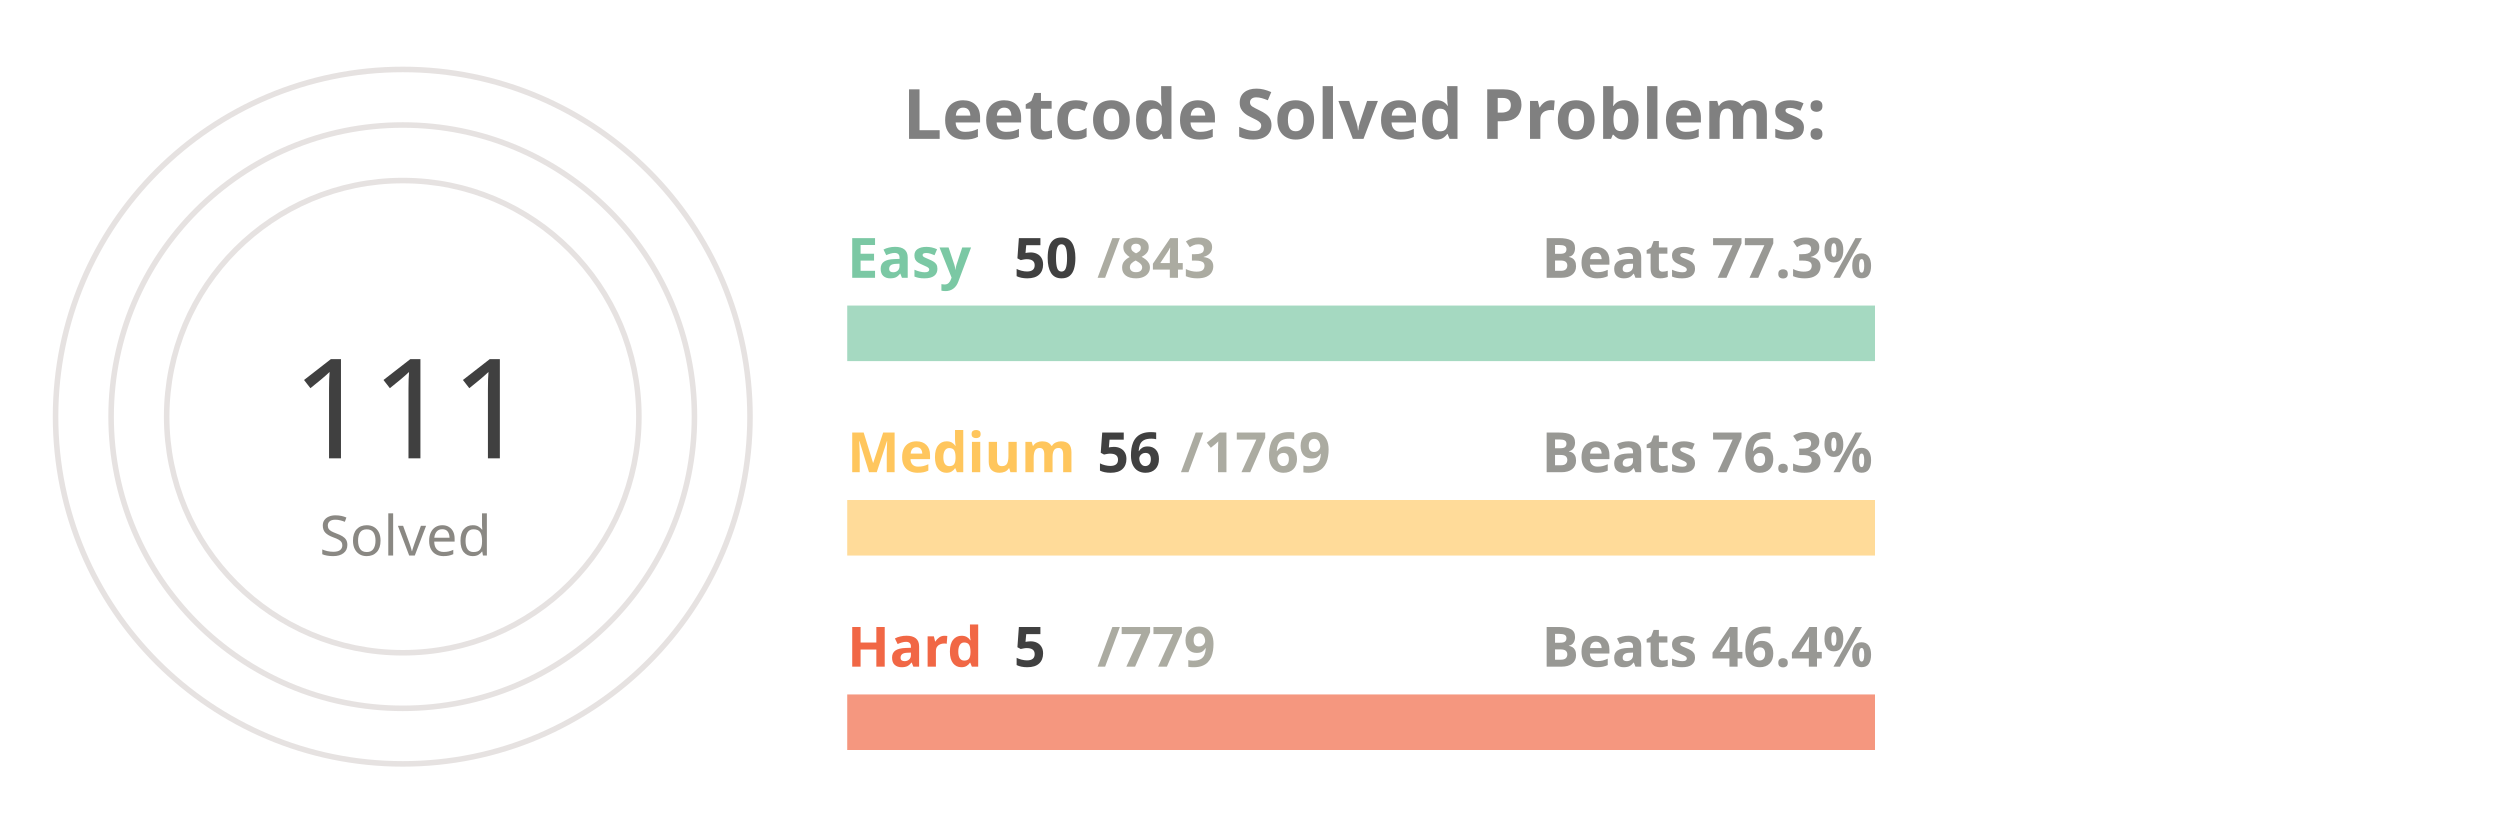
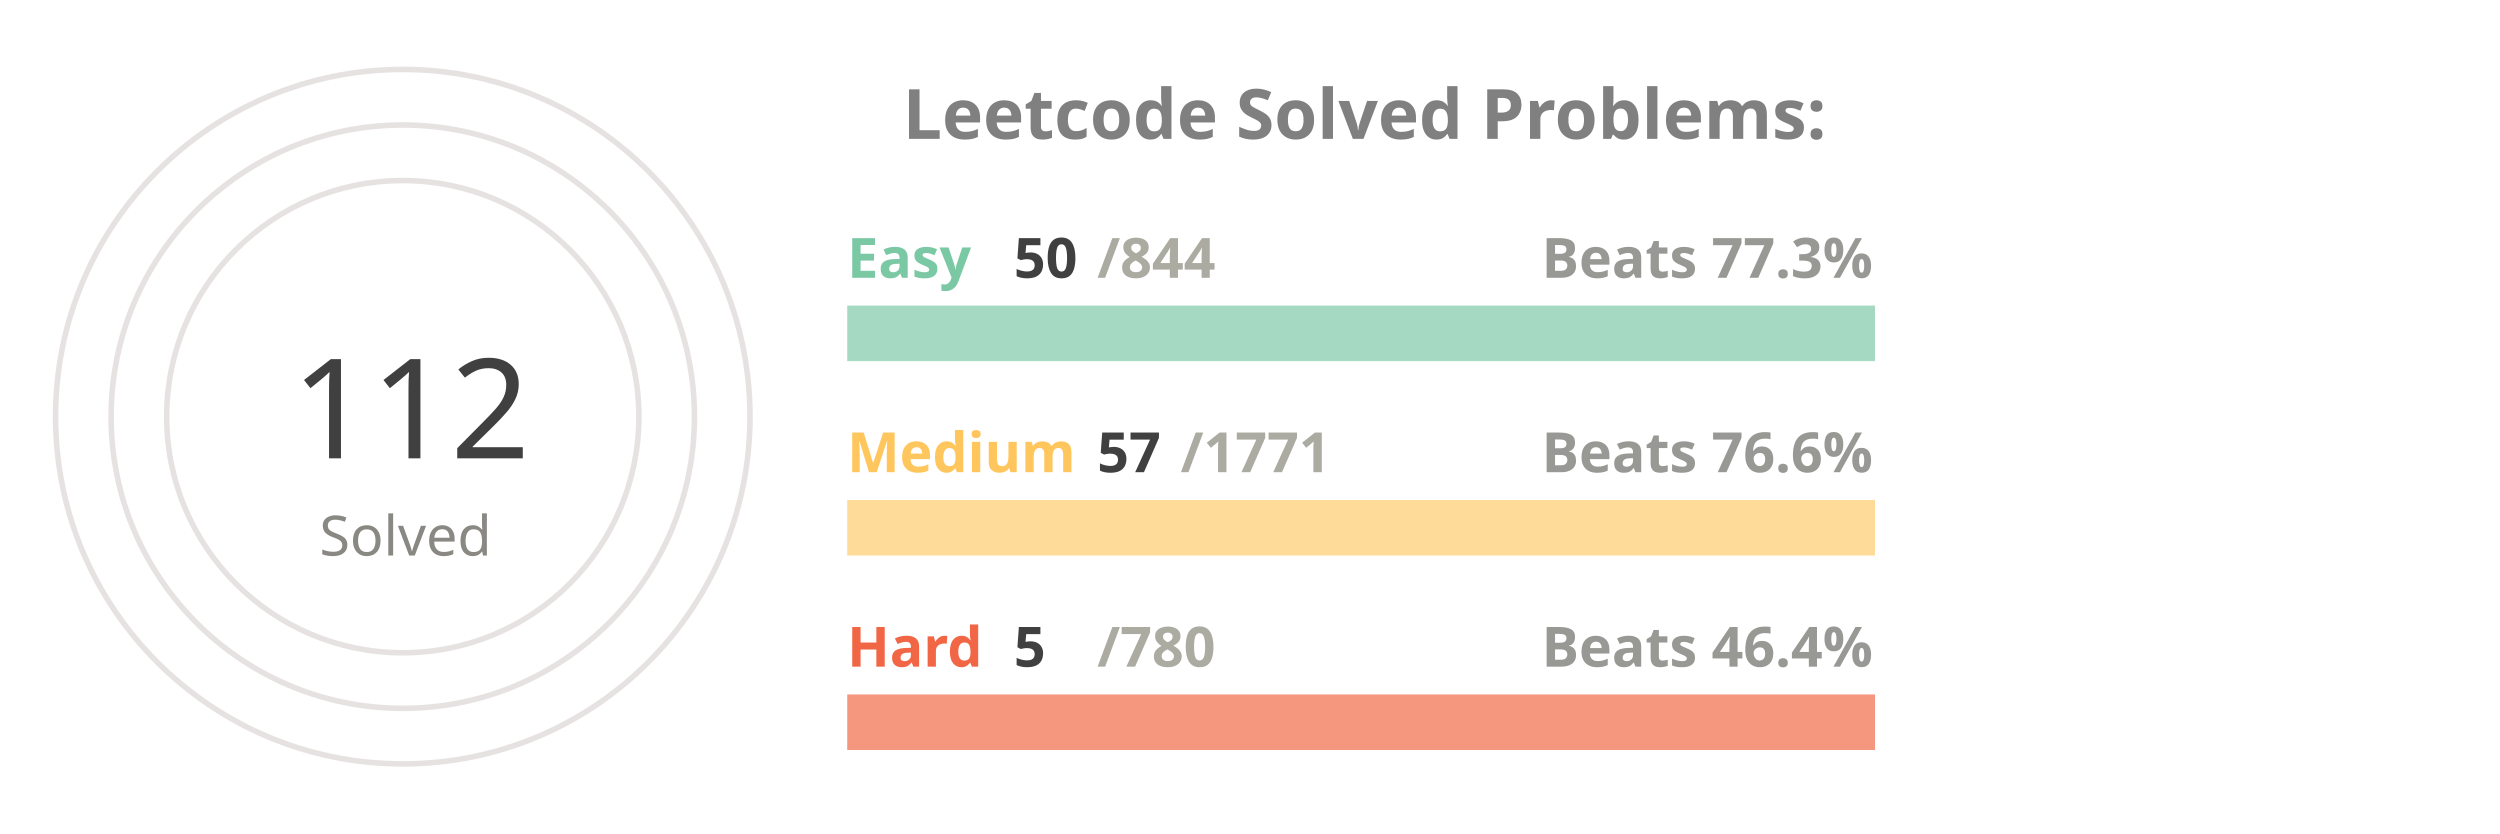
<svg xmlns="http://www.w3.org/2000/svg" viewBox="0 0 650 300" height="200px" width="600px">
  <style>
.label {
	font: bold 25px sans-serif;
	color: #404040;
	-webkit-text-stroke: 1px white;
  }
.name {
	font: bold 20px sans-serif;
	color: #404040;
  }

.line {
	stroke-dasharray: 1000;
	stroke-dashoffset: 1000;
	animation: dash 3.5s ease-in-out forwards;	
	animation-iteration-count: infinite;
	animation-direction: alternate-reverse;
}

.totalSum {
	font: 50px sans-serif;
}

.totalSumLabel {
	font: 20px sans-serif;
}

.path {
	stroke-dasharray: 1000;
	stroke-dashoffset: 1000;
	animation: dash 3.5s ease-in-out forwards;	
	animation-iteration-count: infinite;
	animation-direction: alternate-reverse;
}
  
@keyframes dash {
	to {
		stroke-dashoffset: 0;
	}
}

</style>
  <g stroke="#E6E2E1" fill="none" stroke-width="2">
    <circle cx="20" cy="150" r="125" />
    <circle cx="20" cy="150" r="105" />
    <circle cx="20" cy="150" r="85" />
  </g>
  <g fill="none" stroke-width="20">
    <line x1="180" y1="120" x2="550" y2="120" stroke="#a5d9c1" />
    <line x1="180" y1="190" x2="550" y2="190" stroke="#ffdb99" />
    <line x1="180" y1="260" x2="550" y2="260" stroke="#f5977f" />
  </g>
  <g fill="none" stroke-width="20" class="line">
    <line x1="180" y1="120" x2="201" y2="120" stroke="#7BC8A4" />
    <line x1="180" y1="190" x2="191" y2="190" stroke="#FFC65D" />
    <line x1="180" y1="260" x2="182" y2="260" stroke="#F16745" />
  </g>
  <g fill="none" stroke-width="20" stroke-linecap="round" class="path">
    <path d="M 20 25 A 125 125 45 0 1 58 31" stroke="#7BC8A4" />
    <path d="M 20 45 A 105 105 45 0 1 38 46" stroke="#FFC65D" />
    <path d="M 20 65 A 85 85 45 0 1 20 65" stroke="#F16745" />
  </g>
  <g class="name">
    <text x="180" y="100" fill="#7BC8A4">Easy</text>
    <text x="240" y="100" fill="#404040">50</text>
-     <text x="270" y="100" fill="#ABABA1">/843</text>
+     <text x="270" y="100" fill="#ABABA1">/844</text>
    <text x="430" y="100" fill="#989894">Beats 77.3%</text>
    <text x="180" y="170" fill="#FFC65D">Medium</text>
-     <text x="270" y="170" fill="#404040">56</text>
-     <text x="300" y="170" fill="#ABABA1">/1769</text>
-     <text x="430" y="170" fill="#989894">Beats 76.3%</text>
+     <text x="270" y="170" fill="#404040">57</text>
+     <text x="300" y="170" fill="#ABABA1">/1771</text>
+     <text x="430" y="170" fill="#989894">Beats 76.6%</text>
    <text x="180" y="240" fill="#F16745">Hard</text>
    <text x="240" y="240" fill="#404040">5</text>
-     <text x="270" y="240" fill="#ABABA1">/779</text>
+     <text x="270" y="240" fill="#ABABA1">/780</text>
    <text x="430" y="240" fill="#989894">Beats 46.4%</text>
  </g>
  <g>
-     <text x="-20" y="165" fill="#404040" class="totalSum">111</text>
+     <text x="-20" y="165" fill="#404040" class="totalSum">112</text>
    <text x="-10" y="200" fill="#8A8883" class="totalSumLabel">Solved</text>
  </g>
  <g class="label">
    <text x="200" y="50" fill="gray">Leetcode Solved Problems:</text>
  </g>
</svg>
